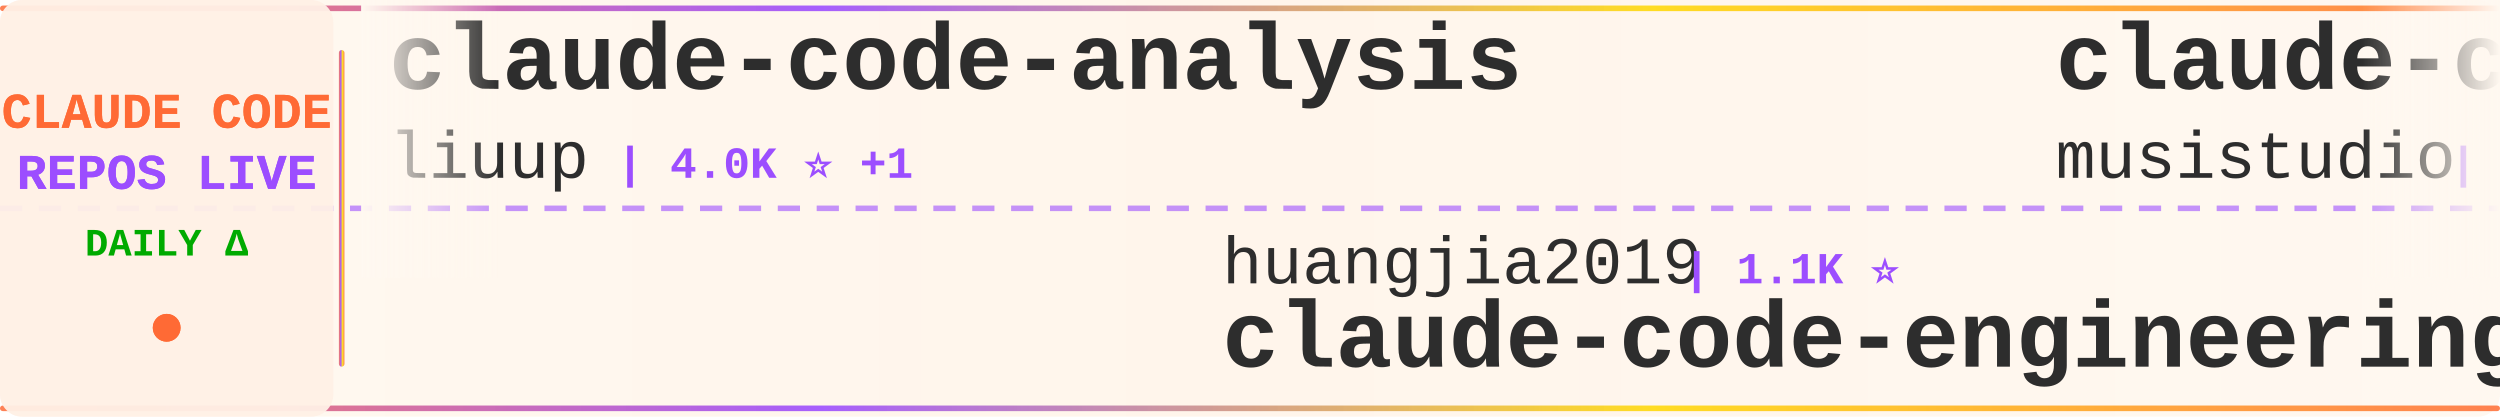
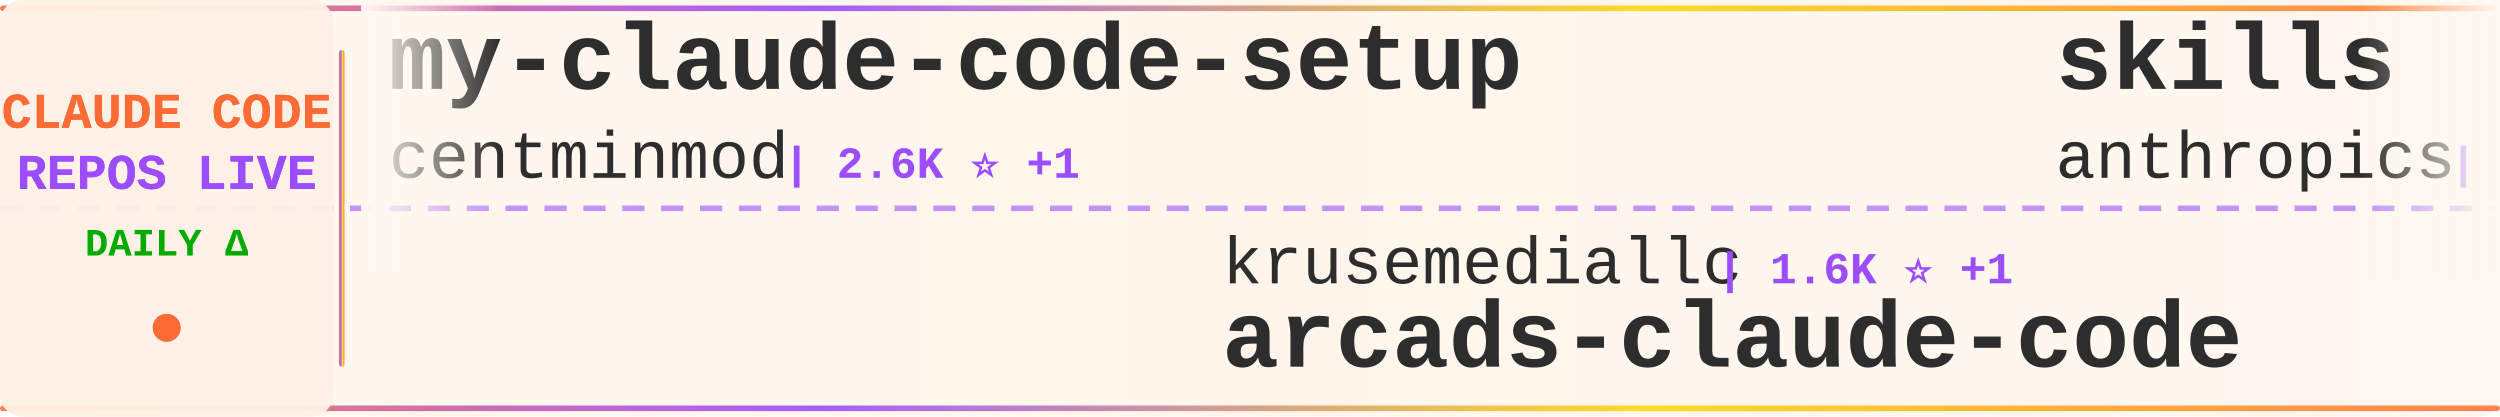
<svg xmlns="http://www.w3.org/2000/svg" width="900" height="150">
  <defs>
    <linearGradient id="tickerBg" x1="0%" y1="0%" x2="100%" y2="0%">
      <stop offset="0%" style="stop-color:#fff8f0;stop-opacity:0.98" />
      <stop offset="50%" style="stop-color:#fff5eb;stop-opacity:1" />
      <stop offset="100%" style="stop-color:#fff8f0;stop-opacity:0.98" />
    </linearGradient>
    <linearGradient id="borderGrad" x1="0%" y1="0%" x2="100%" y2="0%">
      <stop offset="0%" style="stop-color:#FF6B35;stop-opacity:0.85">
        <animate attributeName="stop-opacity" values="0.85;1;0.85" dur="2s" repeatCount="indefinite" />
      </stop>
      <stop offset="33%" style="stop-color:#9C4EFF;stop-opacity:0.9">
        <animate attributeName="stop-opacity" values="0.9;1;0.9" dur="2.2s" repeatCount="indefinite" />
      </stop>
      <stop offset="66%" style="stop-color:#FFD700;stop-opacity:0.85">
        <animate attributeName="stop-opacity" values="0.85;1;0.85" dur="1.8s" repeatCount="indefinite" />
      </stop>
      <stop offset="100%" style="stop-color:#FF6B35;stop-opacity:0.85">
        <animate attributeName="stop-opacity" values="0.85;1;0.85" dur="2s" repeatCount="indefinite" />
      </stop>
    </linearGradient>
    <filter id="textGlow">
      <feGaussianBlur stdDeviation="0.15" result="coloredBlur" />
      <feMerge>
        <feMergeNode in="coloredBlur" />
        <feMergeNode in="SourceGraphic" />
      </feMerge>
    </filter>
    <filter id="metricGlow">
      <feGaussianBlur stdDeviation="0.2" result="coloredBlur" />
      <feMerge>
        <feMergeNode in="coloredBlur" />
        <feMergeNode in="SourceGraphic" />
      </feMerge>
    </filter>
    <linearGradient id="leftFade" x1="0%" y1="0%" x2="100%" y2="0%">
      <stop offset="0%" style="stop-color:#fff8f0;stop-opacity:1" />
      <stop offset="100%" style="stop-color:#fff8f0;stop-opacity:0" />
    </linearGradient>
    <linearGradient id="rightFade" x1="0%" y1="0%" x2="100%" y2="0%">
      <stop offset="0%" style="stop-color:#fff8f0;stop-opacity:0" />
      <stop offset="100%" style="stop-color:#fff8f0;stop-opacity:1" />
    </linearGradient>
  </defs>
  <rect width="900" height="150" fill="url(#tickerBg)" rx="8" />
  <rect x="0" y="2" width="900" height="2" fill="url(#borderGrad)" rx="1" />
  <rect x="0" y="146" width="900" height="2" fill="url(#borderGrad)" rx="1" />
  <line x1="0" y1="75" x2="900" y2="75" stroke="#9C4EFF" stroke-width="2" stroke-dasharray="8 6" opacity="0.6" />
  <rect x="0" y="0" width="120" height="150" fill="#fff0e6" opacity="0.95" rx="8" />
  <text x="60" y="46" font-family="'Courier New', monospace" font-size="18" font-weight="bold" fill="#FF6B35" text-anchor="middle" filter="url(#textGlow)">
    CLAUDE CODE
  </text>
  <text x="60" y="68" font-family="'Courier New', monospace" font-size="18" font-weight="bold" fill="#9C4EFF" text-anchor="middle" filter="url(#textGlow)">
    REPOS LIVE
  </text>
  <text x="60" y="92" font-family="'Courier New', monospace" font-size="14" font-weight="bold" fill="#00aa00" text-anchor="middle">
    DAILY Δ
  </text>
  <circle cx="60" cy="118" r="5" fill="#FF6B35" filter="url(#metricGlow)">
    <animate attributeName="r" values="4;6;4" dur="1.5s" repeatCount="indefinite" />
    <animate attributeName="opacity" values="0.6;1;0.6" dur="1.5s" repeatCount="indefinite" />
  </circle>
  <rect x="122" y="18" width="2" height="114" fill="url(#borderGrad)" rx="1" />
  <clipPath id="tickerClip">
    <rect x="130" y="0" width="770" height="150" />
  </clipPath>
  <g clip-path="url(#tickerClip)">
    <g id="tickerItems">
      <animateTransform attributeName="transform" attributeType="XML" type="translate" from="0 0" to="-3000 0" dur="54s" repeatCount="indefinite" />
      <g transform="translate(0, 0)">
-         <text x="140" y="32" font-family="'Courier New', monospace" font-size="34" font-weight="bold" fill="#2d2d2d">claude-code-analysis</text>
-         <text x="140" y="64" font-family="'Courier New', monospace" font-size="24" font-weight="normal" fill="#2d2d2d" opacity="1.0">liuup</text>
-         <text x="222" y="64" font-family="'Courier New', monospace" font-size="16" font-weight="bold" fill="#9C4EFF"> | 4.0K ⭐ +1</text>
+         <text x="140" y="32" font-family="'Courier New', monospace" font-size="34" font-weight="bold" fill="#2d2d2d">my-claude-code-setup</text>
+         <text x="140" y="64" font-family="'Courier New', monospace" font-size="24" font-weight="normal" fill="#2d2d2d" opacity="1.0">centminmod</text>
+         <text x="282" y="64" font-family="'Courier New', monospace" font-size="16" font-weight="bold" fill="#9C4EFF"> | 2.6K ⭐ +1</text>
      </g>
      <g transform="translate(300, 0)">
-         <text x="140" y="102" font-family="'Courier New', monospace" font-size="24" font-weight="normal" fill="#2d2d2d" opacity="1.0">huangjia2019</text>
-         <text x="306" y="102" font-family="'Courier New', monospace" font-size="16" font-weight="bold" fill="#9C4EFF"> | 1.1K ⭐</text>
-         <text x="140" y="132" font-family="'Courier New', monospace" font-size="34" font-weight="bold" fill="#2d2d2d">claude-code-engineering</text>
+         <text x="140" y="102" font-family="'Courier New', monospace" font-size="24" font-weight="normal" fill="#2d2d2d" opacity="1.0">krusemediallc</text>
+         <text x="318" y="102" font-family="'Courier New', monospace" font-size="16" font-weight="bold" fill="#9C4EFF"> | 1.6K ⭐ +1</text>
+         <text x="140" y="132" font-family="'Courier New', monospace" font-size="34" font-weight="bold" fill="#2d2d2d">arcads-claude-code</text>
      </g>
      <g transform="translate(600, 0)">
-         <text x="140" y="32" font-family="'Courier New', monospace" font-size="34" font-weight="bold" fill="#2d2d2d">claude-code-router</text>
-         <text x="140" y="64" font-family="'Courier New', monospace" font-size="24" font-weight="normal" fill="#2d2d2d" opacity="1.0">musistudio</text>
-         <text x="282" y="64" font-family="'Courier New', monospace" font-size="16" font-weight="bold" fill="#9C4EFF"> | 37.5K ⭐ +3</text>
+         <text x="140" y="32" font-family="'Courier New', monospace" font-size="34" font-weight="bold" fill="#2d2d2d">skills</text>
+         <text x="140" y="64" font-family="'Courier New', monospace" font-size="24" font-weight="normal" fill="#2d2d2d" opacity="1.0">anthropics</text>
+         <text x="282" y="64" font-family="'Courier New', monospace" font-size="16" font-weight="bold" fill="#9C4EFF"> | 179.1K ⭐ +179.1K</text>
      </g>
      <g transform="translate(900, 0)">
-         <text x="140" y="102" font-family="'Courier New', monospace" font-size="24" font-weight="normal" fill="#2d2d2d" opacity="1.0">anthropics</text>
-         <text x="282" y="102" font-family="'Courier New', monospace" font-size="16" font-weight="bold" fill="#9C4EFF"> | 148.6K ⭐ +30</text>
+         <text x="140" y="102" font-family="'Courier New', monospace" font-size="24" font-weight="normal" fill="#2d2d2d" opacity="1.0">xorespesp</text>
+         <text x="270" y="102" font-family="'Courier New', monospace" font-size="16" font-weight="bold" fill="#9C4EFF"> | 233 ⭐</text>
        <text x="140" y="132" font-family="'Courier New', monospace" font-size="34" font-weight="bold" fill="#2d2d2d">claude-code</text>
      </g>
      <g transform="translate(1200, 0)">
-         <text x="140" y="32" font-family="'Courier New', monospace" font-size="34" font-weight="bold" fill="#2d2d2d">ralph-claude-code</text>
-         <text x="140" y="64" font-family="'Courier New', monospace" font-size="24" font-weight="normal" fill="#2d2d2d" opacity="1.0">frankbria</text>
-         <text x="270" y="64" font-family="'Courier New', monospace" font-size="16" font-weight="bold" fill="#9C4EFF"> | 9.6K ⭐ +1</text>
+         <text x="140" y="32" font-family="'Courier New', monospace" font-size="34" font-weight="bold" fill="#2d2d2d">claude-code-router</text>
+         <text x="140" y="64" font-family="'Courier New', monospace" font-size="24" font-weight="normal" fill="#2d2d2d" opacity="1.0">musistudio</text>
+         <text x="282" y="64" font-family="'Courier New', monospace" font-size="16" font-weight="bold" fill="#9C4EFF"> | 37.5K ⭐ +1</text>
      </g>
      <g transform="translate(1500, 0)">
-         <text x="140" y="102" font-family="'Courier New', monospace" font-size="24" font-weight="normal" fill="#2d2d2d" opacity="1.0">JrCx7scC</text>
-         <text x="258" y="102" font-family="'Courier New', monospace" font-size="16" font-weight="bold" fill="#9C4EFF"> | 376 ⭐</text>
-         <text x="140" y="132" font-family="'Courier New', monospace" font-size="34" font-weight="bold" fill="#2d2d2d">claude-code-source</text>
+         <text x="140" y="102" font-family="'Courier New', monospace" font-size="24" font-weight="normal" fill="#2d2d2d" opacity="1.0">VoltAgent</text>
+         <text x="270" y="102" font-family="'Courier New', monospace" font-size="16" font-weight="bold" fill="#9C4EFF"> | 25.4K ⭐ +6</text>
+         <text x="140" y="132" font-family="'Courier New', monospace" font-size="34" font-weight="bold" fill="#2d2d2d">awesome-claude-code-suba...</text>
      </g>
      <g transform="translate(1800, 0)">
-         <text x="140" y="32" font-family="'Courier New', monospace" font-size="34" font-weight="bold" fill="#2d2d2d">claude-code-tips</text>
-         <text x="140" y="64" font-family="'Courier New', monospace" font-size="24" font-weight="normal" fill="#2d2d2d" opacity="1.0">ykdojo</text>
-         <text x="234" y="64" font-family="'Courier New', monospace" font-size="16" font-weight="bold" fill="#9C4EFF"> | 10.2K ⭐</text>
+         <text x="140" y="32" font-family="'Courier New', monospace" font-size="34" font-weight="bold" fill="#2d2d2d">claude-code</text>
+         <text x="140" y="64" font-family="'Courier New', monospace" font-size="24" font-weight="normal" fill="#2d2d2d" opacity="1.0">lowcortisolprogrammer</text>
+         <text x="414" y="64" font-family="'Courier New', monospace" font-size="16" font-weight="bold" fill="#9C4EFF"> | 171 ⭐</text>
      </g>
      <g transform="translate(2100, 0)">
-         <text x="140" y="102" font-family="'Courier New', monospace" font-size="24" font-weight="normal" fill="#2d2d2d" opacity="1.0">claude-code-best</text>
-         <text x="354" y="102" font-family="'Courier New', monospace" font-size="16" font-weight="bold" fill="#9C4EFF"> | 22.8K ⭐ +1</text>
-         <text x="140" y="132" font-family="'Courier New', monospace" font-size="34" font-weight="bold" fill="#2d2d2d">claude-code</text>
+         <text x="140" y="102" font-family="'Courier New', monospace" font-size="24" font-weight="normal" fill="#2d2d2d" opacity="1.0">luyao618</text>
+         <text x="258" y="102" font-family="'Courier New', monospace" font-size="16" font-weight="bold" fill="#9C4EFF"> | 1.7K ⭐</text>
+         <text x="140" y="132" font-family="'Courier New', monospace" font-size="34" font-weight="bold" fill="#2d2d2d">Claude-Code-Source-Study</text>
      </g>
      <g transform="translate(2400, 0)">
-         <text x="140" y="32" font-family="'Courier New', monospace" font-size="34" font-weight="bold" fill="#2d2d2d">claude-code-action</text>
-         <text x="140" y="64" font-family="'Courier New', monospace" font-size="24" font-weight="normal" fill="#2d2d2d" opacity="1.0">anthropics</text>
-         <text x="282" y="64" font-family="'Courier New', monospace" font-size="16" font-weight="bold" fill="#9C4EFF"> | 9.2K ⭐ +5</text>
+         <text x="140" y="32" font-family="'Courier New', monospace" font-size="34" font-weight="bold" fill="#2d2d2d">claude-code</text>
+         <text x="140" y="64" font-family="'Courier New', monospace" font-size="24" font-weight="normal" fill="#2d2d2d" opacity="1.0">isboyjc</text>
+         <text x="246" y="64" font-family="'Courier New', monospace" font-size="16" font-weight="bold" fill="#9C4EFF"> | 162 ⭐</text>
      </g>
      <g transform="translate(2700, 0)">
-         <text x="140" y="102" font-family="'Courier New', monospace" font-size="24" font-weight="normal" fill="#2d2d2d" opacity="1.0">lorryjovens-hub</text>
-         <text x="342" y="102" font-family="'Courier New', monospace" font-size="16" font-weight="bold" fill="#9C4EFF"> | 1.7K ⭐</text>
-         <text x="140" y="132" font-family="'Courier New', monospace" font-size="34" font-weight="bold" fill="#2d2d2d">claude-code-rust</text>
+         <text x="140" y="102" font-family="'Courier New', monospace" font-size="24" font-weight="normal" fill="#2d2d2d" opacity="1.0">OneRedOak</text>
+         <text x="270" y="102" font-family="'Courier New', monospace" font-size="16" font-weight="bold" fill="#9C4EFF"> | 3.9K ⭐</text>
+         <text x="140" y="132" font-family="'Courier New', monospace" font-size="34" font-weight="bold" fill="#2d2d2d">claude-code-workflows</text>
      </g>
      <g transform="translate(3000, 0)">
-         <text x="140" y="32" font-family="'Courier New', monospace" font-size="34" font-weight="bold" fill="#2d2d2d">claude-code-analysis</text>
-         <text x="140" y="64" font-family="'Courier New', monospace" font-size="24" font-weight="normal" fill="#2d2d2d" opacity="1.0">liuup</text>
-         <text x="222" y="64" font-family="'Courier New', monospace" font-size="16" font-weight="bold" fill="#9C4EFF"> | 4.0K ⭐ +1</text>
+         <text x="140" y="32" font-family="'Courier New', monospace" font-size="34" font-weight="bold" fill="#2d2d2d">my-claude-code-setup</text>
+         <text x="140" y="64" font-family="'Courier New', monospace" font-size="24" font-weight="normal" fill="#2d2d2d" opacity="1.0">centminmod</text>
+         <text x="282" y="64" font-family="'Courier New', monospace" font-size="16" font-weight="bold" fill="#9C4EFF"> | 2.6K ⭐ +1</text>
      </g>
      <g transform="translate(3300, 0)">
-         <text x="140" y="102" font-family="'Courier New', monospace" font-size="24" font-weight="normal" fill="#2d2d2d" opacity="1.0">huangjia2019</text>
-         <text x="306" y="102" font-family="'Courier New', monospace" font-size="16" font-weight="bold" fill="#9C4EFF"> | 1.1K ⭐</text>
-         <text x="140" y="132" font-family="'Courier New', monospace" font-size="34" font-weight="bold" fill="#2d2d2d">claude-code-engineering</text>
+         <text x="140" y="102" font-family="'Courier New', monospace" font-size="24" font-weight="normal" fill="#2d2d2d" opacity="1.0">krusemediallc</text>
+         <text x="318" y="102" font-family="'Courier New', monospace" font-size="16" font-weight="bold" fill="#9C4EFF"> | 1.6K ⭐ +1</text>
+         <text x="140" y="132" font-family="'Courier New', monospace" font-size="34" font-weight="bold" fill="#2d2d2d">arcads-claude-code</text>
      </g>
      <g transform="translate(3600, 0)">
-         <text x="140" y="32" font-family="'Courier New', monospace" font-size="34" font-weight="bold" fill="#2d2d2d">claude-code-router</text>
-         <text x="140" y="64" font-family="'Courier New', monospace" font-size="24" font-weight="normal" fill="#2d2d2d" opacity="1.0">musistudio</text>
-         <text x="282" y="64" font-family="'Courier New', monospace" font-size="16" font-weight="bold" fill="#9C4EFF"> | 37.5K ⭐ +3</text>
+         <text x="140" y="32" font-family="'Courier New', monospace" font-size="34" font-weight="bold" fill="#2d2d2d">skills</text>
+         <text x="140" y="64" font-family="'Courier New', monospace" font-size="24" font-weight="normal" fill="#2d2d2d" opacity="1.0">anthropics</text>
+         <text x="282" y="64" font-family="'Courier New', monospace" font-size="16" font-weight="bold" fill="#9C4EFF"> | 179.1K ⭐ +179.1K</text>
      </g>
      <g transform="translate(3900, 0)">
-         <text x="140" y="102" font-family="'Courier New', monospace" font-size="24" font-weight="normal" fill="#2d2d2d" opacity="1.0">anthropics</text>
-         <text x="282" y="102" font-family="'Courier New', monospace" font-size="16" font-weight="bold" fill="#9C4EFF"> | 148.6K ⭐ +30</text>
+         <text x="140" y="102" font-family="'Courier New', monospace" font-size="24" font-weight="normal" fill="#2d2d2d" opacity="1.0">xorespesp</text>
+         <text x="270" y="102" font-family="'Courier New', monospace" font-size="16" font-weight="bold" fill="#9C4EFF"> | 233 ⭐</text>
        <text x="140" y="132" font-family="'Courier New', monospace" font-size="34" font-weight="bold" fill="#2d2d2d">claude-code</text>
      </g>
    </g>
  </g>
  <rect x="130" y="0" width="50" height="100" fill="url(#leftFade)" />
  <rect x="850" y="0" width="50" height="100" fill="url(#rightFade)" />
</svg>
